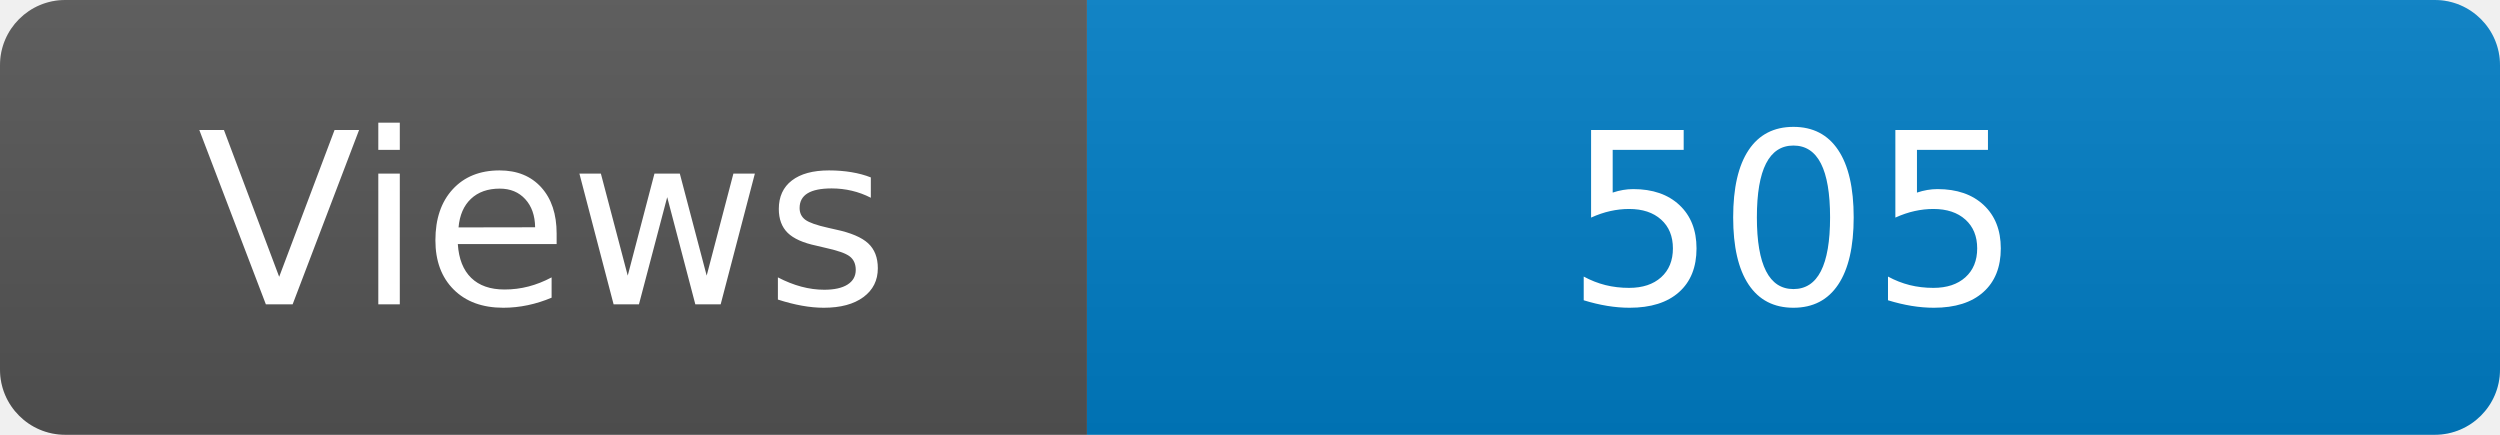
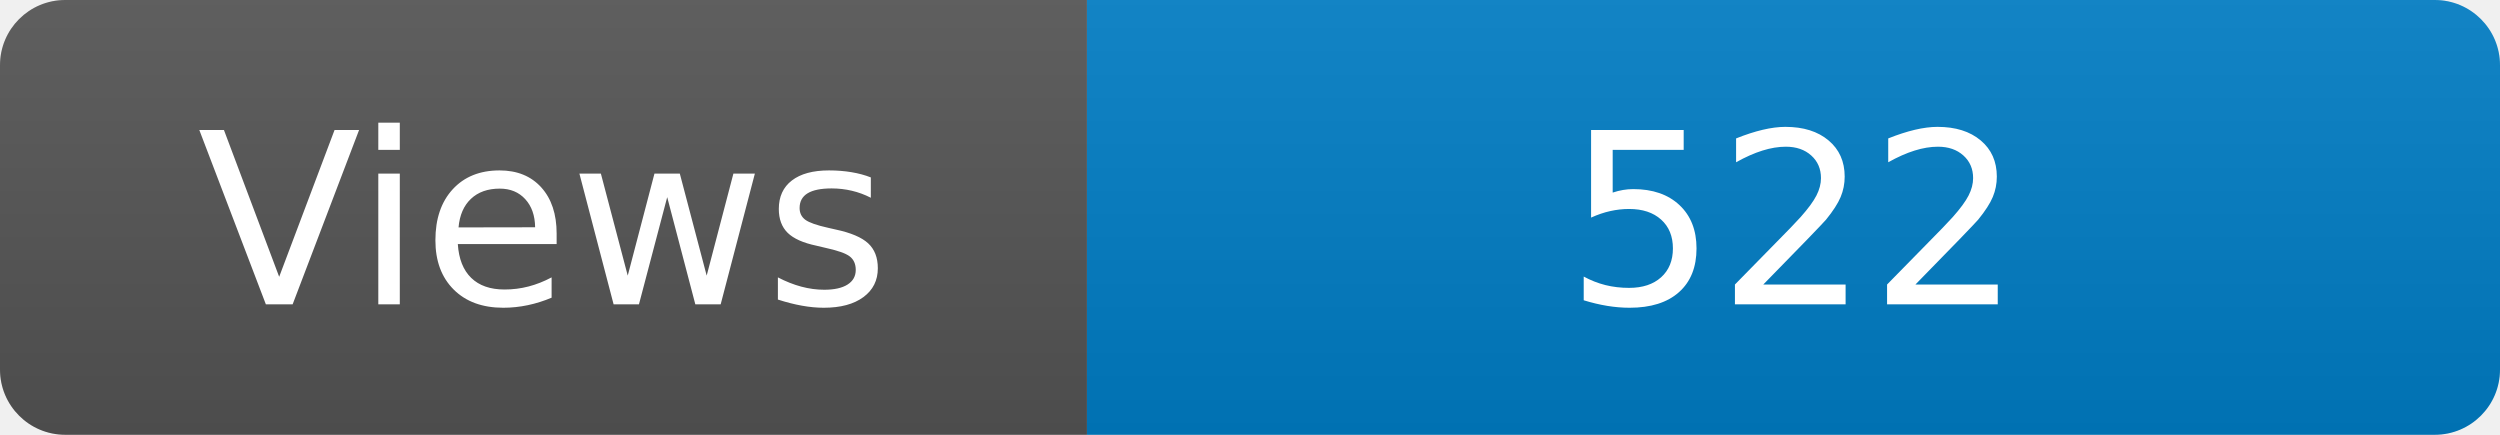
<svg xmlns="http://www.w3.org/2000/svg" width="115" height="20" role="img" aria-label="Maintained?: yes">
  <linearGradient id="s" x2="0" y2="100%">
    <stop offset="0" stop-color="#bbb" stop-opacity=".1" />
    <stop offset="1" stop-opacity=".1" />
  </linearGradient>
  <clipPath id="r">
    <rect width="115" height="20" rx="3" fill="#fff" />
  </clipPath>
  <g clip-path="url(#r)">
    <rect width="50" height="20" fill="#555" />
    <rect x="50" width="160" height="20" fill="#007ec6" />
    <rect width="115" height="20" fill="url(#s)" />
  </g>
  <g fill="#fff" text-anchor="middle" font-family="Verdana,Geneva,DejaVu Sans,sans-serif" font-size="110">
    <text x="250" y="140" transform="scale(.1)" fill="#fff">Views</text>
-     <text x="825" y="140" transform="scale(.1)" fill="#fff">505</text>
+     <text x="825" y="140" transform="scale(.1)" fill="#fff">522</text>
  </g>
</svg>
